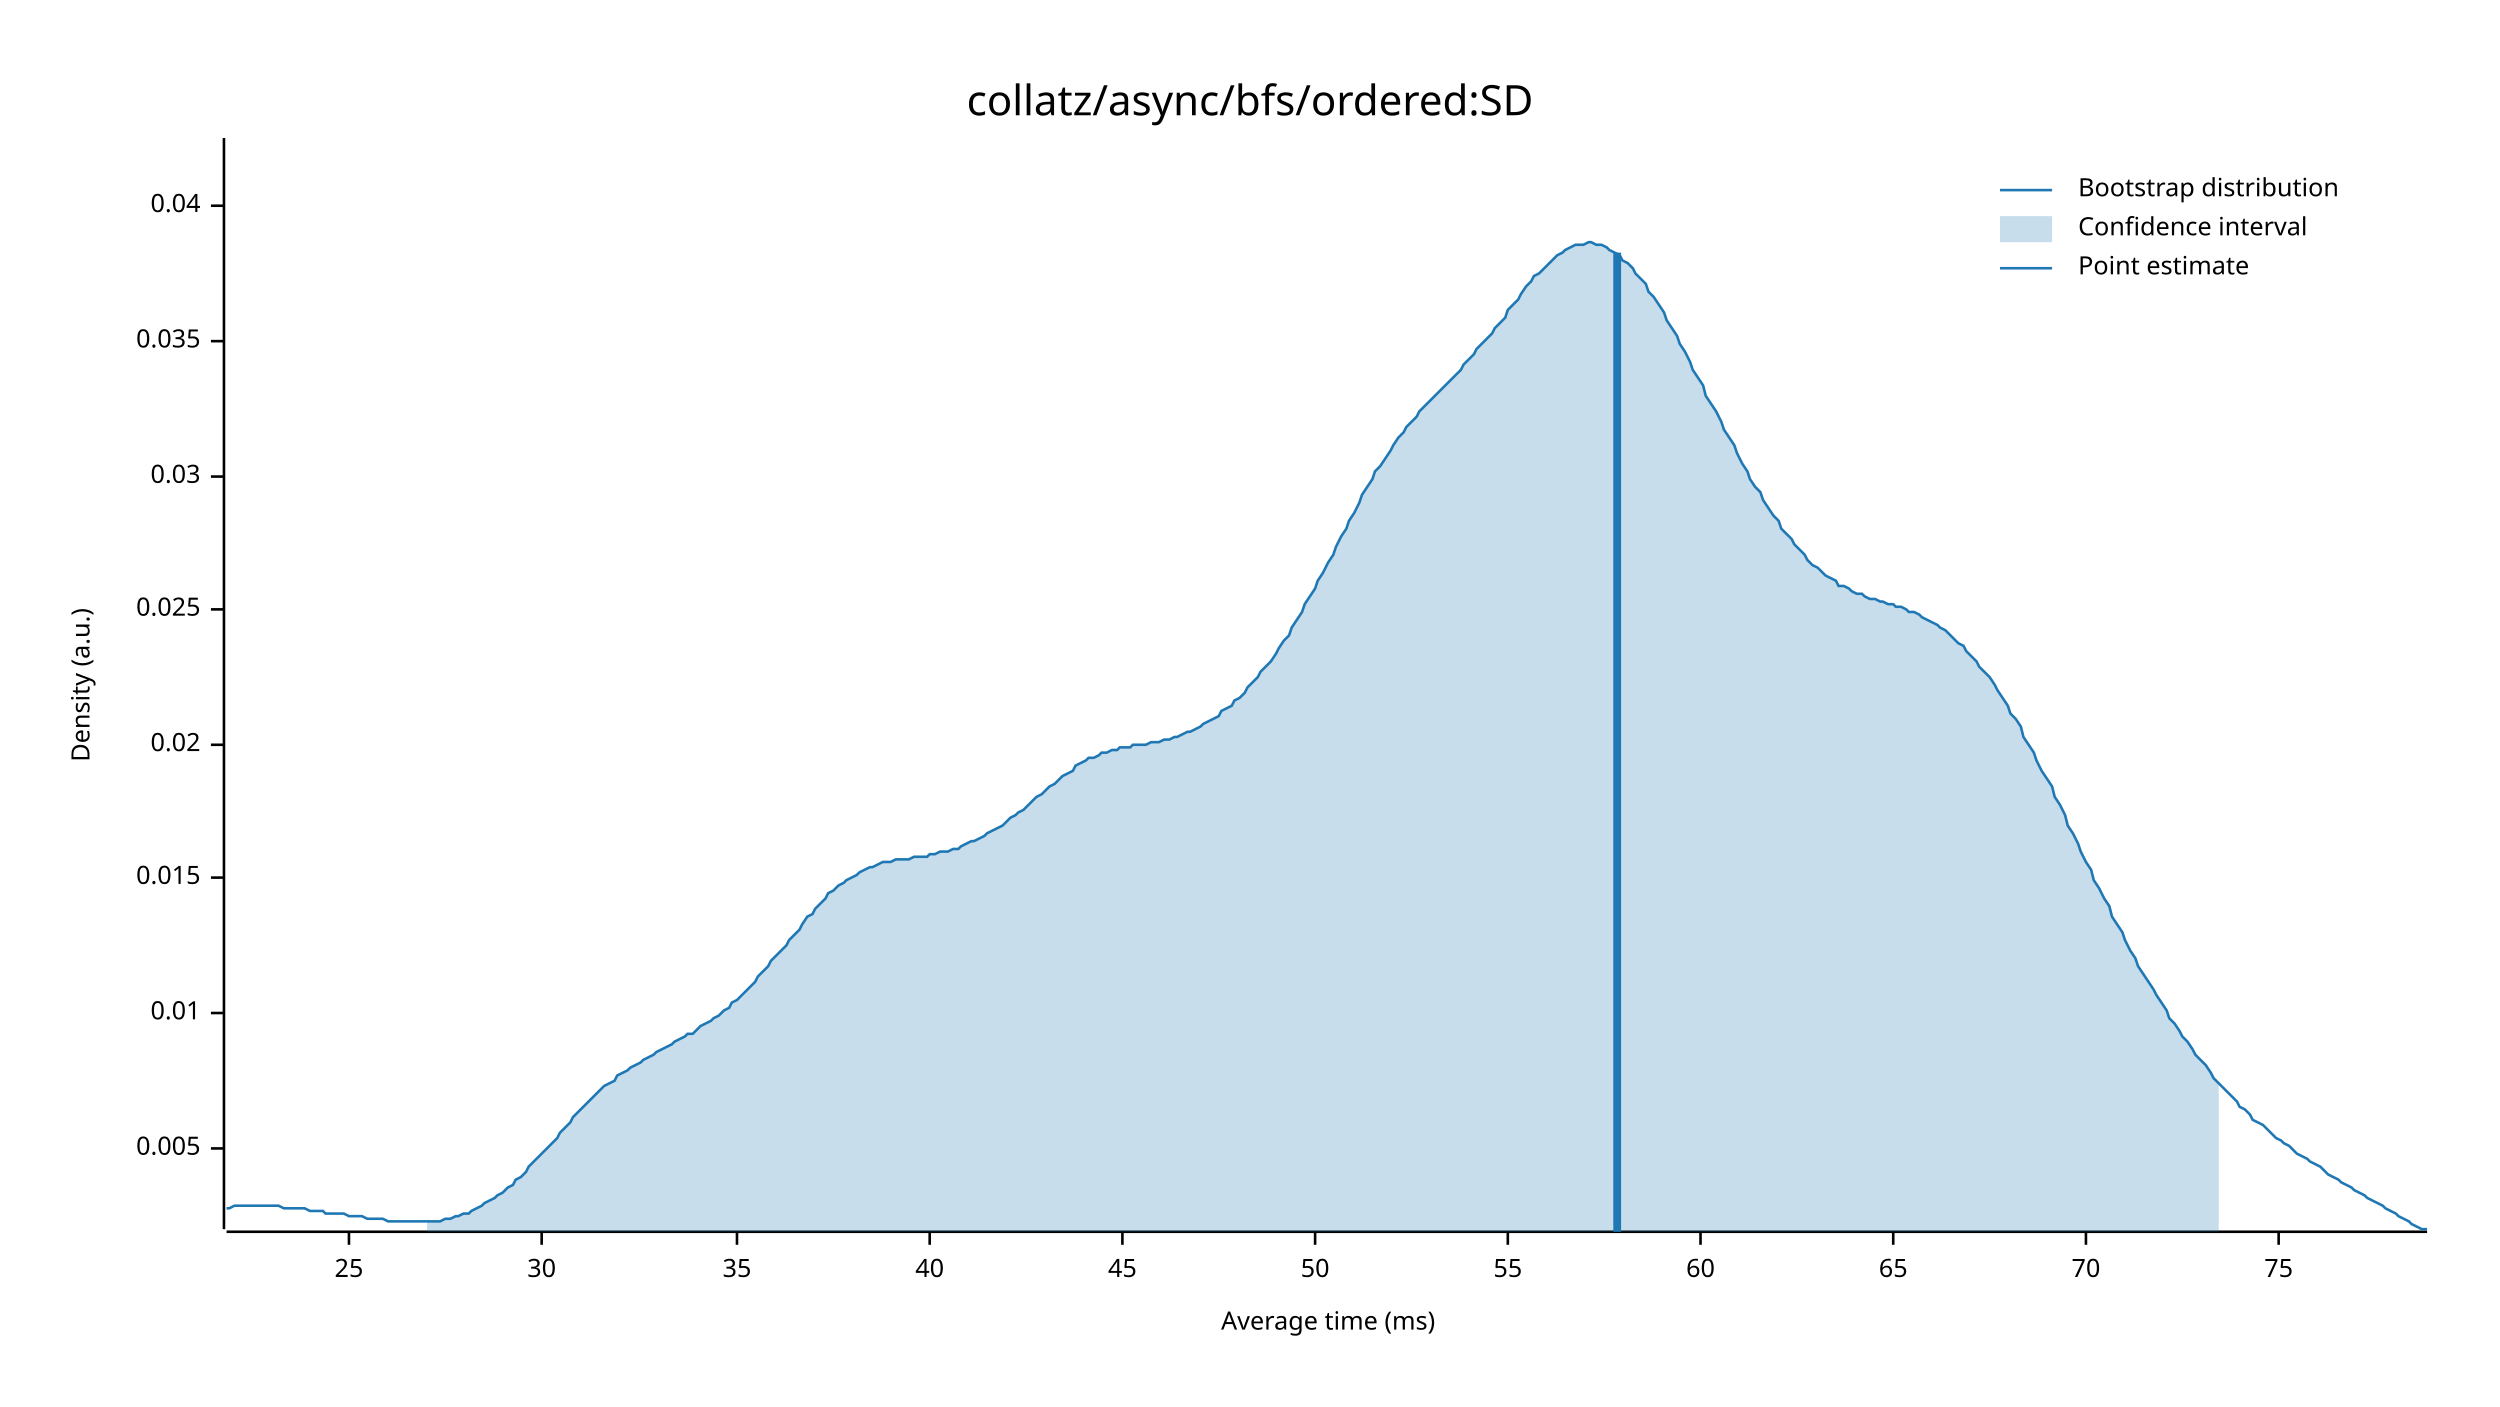
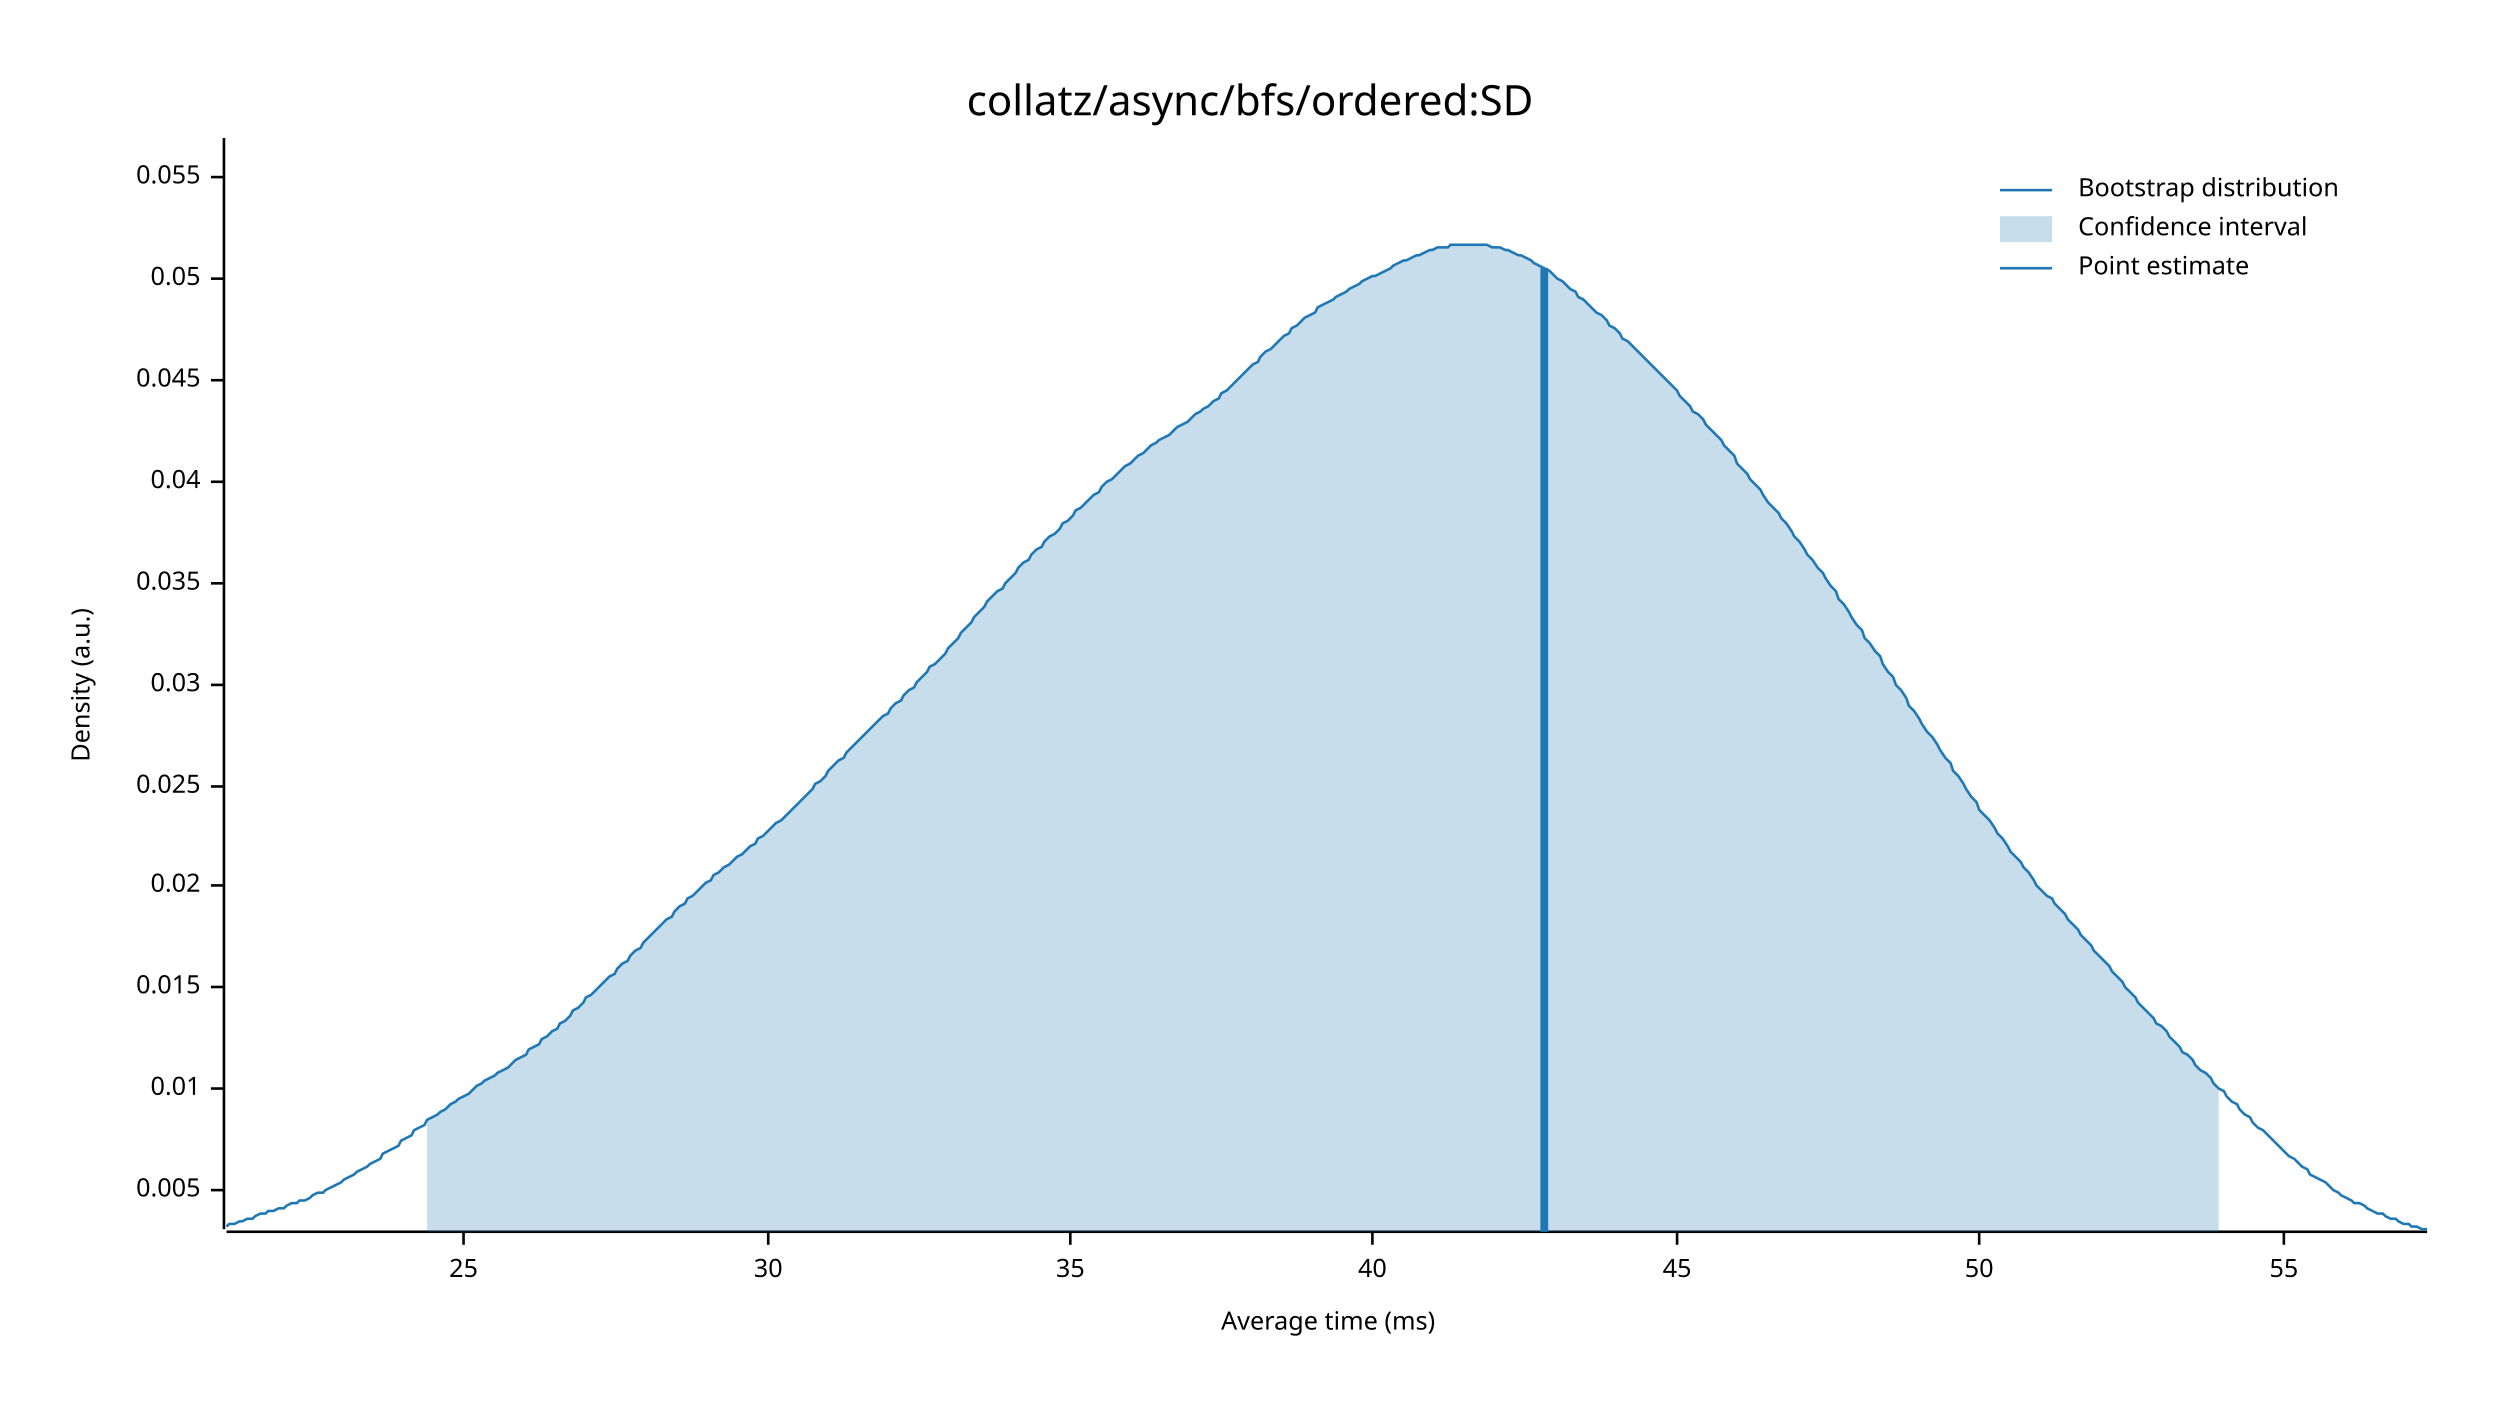
<svg xmlns="http://www.w3.org/2000/svg" width="960" height="540" viewBox="0 0 960 540">
  <text x="480" y="32" dy="0.76em" text-anchor="middle" font-family="sans-serif" font-size="16.129" opacity="1" fill="#000000">
collatz/async/bfs/ordered:SD
</text>
  <text x="27" y="263" dy="0.76em" text-anchor="middle" font-family="sans-serif" font-size="9.677" opacity="1" fill="#000000" transform="rotate(270, 27, 263)">
Density (a.u.)
</text>
  <text x="510" y="513" dy="-0.5ex" text-anchor="middle" font-family="sans-serif" font-size="9.677" opacity="1" fill="#000000">
Average time (ms)
</text>
  <polyline fill="none" opacity="1" stroke="#000000" stroke-width="1" points="86,53 86,472 " />
-   <text x="77" y="441" dy="0.5ex" text-anchor="end" font-family="sans-serif" font-size="9.677" opacity="1" fill="#000000">
+   <text x="77" y="457" dy="0.5ex" text-anchor="end" font-family="sans-serif" font-size="9.677" opacity="1" fill="#000000">
0.005
</text>
-   <polyline fill="none" opacity="1" stroke="#000000" stroke-width="1" points="81,441 86,441 " />
-   <text x="77" y="389" dy="0.5ex" text-anchor="end" font-family="sans-serif" font-size="9.677" opacity="1" fill="#000000">
+   <polyline fill="none" opacity="1" stroke="#000000" stroke-width="1" points="81,457 86,457 " />
+   <text x="77" y="418" dy="0.5ex" text-anchor="end" font-family="sans-serif" font-size="9.677" opacity="1" fill="#000000">
0.01
</text>
-   <polyline fill="none" opacity="1" stroke="#000000" stroke-width="1" points="81,389 86,389 " />
-   <text x="77" y="337" dy="0.5ex" text-anchor="end" font-family="sans-serif" font-size="9.677" opacity="1" fill="#000000">
+   <polyline fill="none" opacity="1" stroke="#000000" stroke-width="1" points="81,418 86,418 " />
+   <text x="77" y="379" dy="0.5ex" text-anchor="end" font-family="sans-serif" font-size="9.677" opacity="1" fill="#000000">
0.015
</text>
-   <polyline fill="none" opacity="1" stroke="#000000" stroke-width="1" points="81,337 86,337 " />
-   <text x="77" y="286" dy="0.5ex" text-anchor="end" font-family="sans-serif" font-size="9.677" opacity="1" fill="#000000">
+   <polyline fill="none" opacity="1" stroke="#000000" stroke-width="1" points="81,379 86,379 " />
+   <text x="77" y="340" dy="0.5ex" text-anchor="end" font-family="sans-serif" font-size="9.677" opacity="1" fill="#000000">
0.02
</text>
-   <polyline fill="none" opacity="1" stroke="#000000" stroke-width="1" points="81,286 86,286 " />
-   <text x="77" y="234" dy="0.5ex" text-anchor="end" font-family="sans-serif" font-size="9.677" opacity="1" fill="#000000">
+   <polyline fill="none" opacity="1" stroke="#000000" stroke-width="1" points="81,340 86,340 " />
+   <text x="77" y="302" dy="0.5ex" text-anchor="end" font-family="sans-serif" font-size="9.677" opacity="1" fill="#000000">
0.025
</text>
-   <polyline fill="none" opacity="1" stroke="#000000" stroke-width="1" points="81,234 86,234 " />
-   <text x="77" y="183" dy="0.5ex" text-anchor="end" font-family="sans-serif" font-size="9.677" opacity="1" fill="#000000">
+   <polyline fill="none" opacity="1" stroke="#000000" stroke-width="1" points="81,302 86,302 " />
+   <text x="77" y="263" dy="0.5ex" text-anchor="end" font-family="sans-serif" font-size="9.677" opacity="1" fill="#000000">
0.03
</text>
-   <polyline fill="none" opacity="1" stroke="#000000" stroke-width="1" points="81,183 86,183 " />
-   <text x="77" y="131" dy="0.5ex" text-anchor="end" font-family="sans-serif" font-size="9.677" opacity="1" fill="#000000">
+   <polyline fill="none" opacity="1" stroke="#000000" stroke-width="1" points="81,263 86,263 " />
+   <text x="77" y="224" dy="0.5ex" text-anchor="end" font-family="sans-serif" font-size="9.677" opacity="1" fill="#000000">
0.035
</text>
-   <polyline fill="none" opacity="1" stroke="#000000" stroke-width="1" points="81,131 86,131 " />
-   <text x="77" y="79" dy="0.5ex" text-anchor="end" font-family="sans-serif" font-size="9.677" opacity="1" fill="#000000">
+   <polyline fill="none" opacity="1" stroke="#000000" stroke-width="1" points="81,224 86,224 " />
+   <text x="77" y="185" dy="0.5ex" text-anchor="end" font-family="sans-serif" font-size="9.677" opacity="1" fill="#000000">
0.04
</text>
-   <polyline fill="none" opacity="1" stroke="#000000" stroke-width="1" points="81,79 86,79 " />
+   <polyline fill="none" opacity="1" stroke="#000000" stroke-width="1" points="81,185 86,185 " />
+   <text x="77" y="146" dy="0.5ex" text-anchor="end" font-family="sans-serif" font-size="9.677" opacity="1" fill="#000000">
+ 0.045
+ </text>
+   <polyline fill="none" opacity="1" stroke="#000000" stroke-width="1" points="81,146 86,146 " />
+   <text x="77" y="107" dy="0.5ex" text-anchor="end" font-family="sans-serif" font-size="9.677" opacity="1" fill="#000000">
+ 0.05
+ </text>
+   <polyline fill="none" opacity="1" stroke="#000000" stroke-width="1" points="81,107 86,107 " />
+   <text x="77" y="68" dy="0.5ex" text-anchor="end" font-family="sans-serif" font-size="9.677" opacity="1" fill="#000000">
+ 0.055
+ </text>
+   <polyline fill="none" opacity="1" stroke="#000000" stroke-width="1" points="81,68 86,68 " />
  <polyline fill="none" opacity="1" stroke="#000000" stroke-width="1" points="87,473 932,473 " />
-   <text x="134" y="483" dy="0.76em" text-anchor="middle" font-family="sans-serif" font-size="9.677" opacity="1" fill="#000000">
+   <text x="178" y="483" dy="0.76em" text-anchor="middle" font-family="sans-serif" font-size="9.677" opacity="1" fill="#000000">
25
</text>
-   <polyline fill="none" opacity="1" stroke="#000000" stroke-width="1" points="134,473 134,478 " />
-   <text x="208" y="483" dy="0.76em" text-anchor="middle" font-family="sans-serif" font-size="9.677" opacity="1" fill="#000000">
+   <polyline fill="none" opacity="1" stroke="#000000" stroke-width="1" points="178,473 178,478 " />
+   <text x="295" y="483" dy="0.76em" text-anchor="middle" font-family="sans-serif" font-size="9.677" opacity="1" fill="#000000">
30
</text>
-   <polyline fill="none" opacity="1" stroke="#000000" stroke-width="1" points="208,473 208,478 " />
-   <text x="283" y="483" dy="0.76em" text-anchor="middle" font-family="sans-serif" font-size="9.677" opacity="1" fill="#000000">
+   <polyline fill="none" opacity="1" stroke="#000000" stroke-width="1" points="295,473 295,478 " />
+   <text x="411" y="483" dy="0.76em" text-anchor="middle" font-family="sans-serif" font-size="9.677" opacity="1" fill="#000000">
35
</text>
-   <polyline fill="none" opacity="1" stroke="#000000" stroke-width="1" points="283,473 283,478 " />
-   <text x="357" y="483" dy="0.76em" text-anchor="middle" font-family="sans-serif" font-size="9.677" opacity="1" fill="#000000">
+   <polyline fill="none" opacity="1" stroke="#000000" stroke-width="1" points="411,473 411,478 " />
+   <text x="527" y="483" dy="0.76em" text-anchor="middle" font-family="sans-serif" font-size="9.677" opacity="1" fill="#000000">
40
</text>
-   <polyline fill="none" opacity="1" stroke="#000000" stroke-width="1" points="357,473 357,478 " />
-   <text x="431" y="483" dy="0.76em" text-anchor="middle" font-family="sans-serif" font-size="9.677" opacity="1" fill="#000000">
+   <polyline fill="none" opacity="1" stroke="#000000" stroke-width="1" points="527,473 527,478 " />
+   <text x="644" y="483" dy="0.76em" text-anchor="middle" font-family="sans-serif" font-size="9.677" opacity="1" fill="#000000">
45
</text>
-   <polyline fill="none" opacity="1" stroke="#000000" stroke-width="1" points="431,473 431,478 " />
-   <text x="505" y="483" dy="0.76em" text-anchor="middle" font-family="sans-serif" font-size="9.677" opacity="1" fill="#000000">
+   <polyline fill="none" opacity="1" stroke="#000000" stroke-width="1" points="644,473 644,478 " />
+   <text x="760" y="483" dy="0.76em" text-anchor="middle" font-family="sans-serif" font-size="9.677" opacity="1" fill="#000000">
50
</text>
-   <polyline fill="none" opacity="1" stroke="#000000" stroke-width="1" points="505,473 505,478 " />
-   <text x="579" y="483" dy="0.76em" text-anchor="middle" font-family="sans-serif" font-size="9.677" opacity="1" fill="#000000">
+   <polyline fill="none" opacity="1" stroke="#000000" stroke-width="1" points="760,473 760,478 " />
+   <text x="877" y="483" dy="0.76em" text-anchor="middle" font-family="sans-serif" font-size="9.677" opacity="1" fill="#000000">
55
</text>
-   <polyline fill="none" opacity="1" stroke="#000000" stroke-width="1" points="579,473 579,478 " />
-   <text x="653" y="483" dy="0.76em" text-anchor="middle" font-family="sans-serif" font-size="9.677" opacity="1" fill="#000000">
- 60
- </text>
-   <polyline fill="none" opacity="1" stroke="#000000" stroke-width="1" points="653,473 653,478 " />
-   <text x="727" y="483" dy="0.76em" text-anchor="middle" font-family="sans-serif" font-size="9.677" opacity="1" fill="#000000">
- 65
- </text>
-   <polyline fill="none" opacity="1" stroke="#000000" stroke-width="1" points="727,473 727,478 " />
-   <text x="801" y="483" dy="0.76em" text-anchor="middle" font-family="sans-serif" font-size="9.677" opacity="1" fill="#000000">
- 70
- </text>
-   <polyline fill="none" opacity="1" stroke="#000000" stroke-width="1" points="801,473 801,478 " />
-   <text x="875" y="483" dy="0.76em" text-anchor="middle" font-family="sans-serif" font-size="9.677" opacity="1" fill="#000000">
- 75
- </text>
-   <polyline fill="none" opacity="1" stroke="#000000" stroke-width="1" points="875,473 875,478 " />
-   <polyline fill="none" opacity="1" stroke="#1F78B4" stroke-width="1" points="87,464 88,464 90,463 92,463 93,463 95,463 97,463 98,463 100,463 102,463 103,463 105,463 107,463 109,464 110,464 112,464 114,464 115,464 117,464 119,465 120,465 122,465 124,465 125,466 127,466 129,466 131,466 132,466 134,467 136,467 137,467 139,467 141,468 142,468 144,468 146,468 147,468 149,469 151,469 153,469 154,469 156,469 158,469 159,469 161,469 163,469 164,469 166,469 168,469 169,469 171,468 173,468 175,467 176,467 178,466 180,466 181,465 183,464 185,463 186,462 188,461 190,460 191,459 193,458 195,456 197,455 198,453 200,452 202,450 203,448 205,446 207,444 208,443 210,441 212,439 214,437 215,435 217,433 219,431 220,429 222,427 224,425 225,424 227,422 229,420 230,419 232,417 234,416 236,415 237,413 239,412 241,411 242,410 244,409 246,408 247,407 249,406 251,405 252,404 254,403 256,402 258,401 259,400 261,399 263,398 264,397 266,397 268,395 269,394 271,393 273,392 274,391 276,390 278,388 280,387 281,385 283,384 285,382 286,381 288,379 290,377 291,375 293,373 295,371 296,369 298,367 300,365 302,363 303,361 305,359 307,357 308,355 310,352 312,351 313,349 315,347 317,345 318,343 320,342 322,340 324,339 325,338 327,337 329,336 330,335 332,334 334,333 335,333 337,332 339,331 341,331 342,331 344,330 346,330 347,330 349,330 351,329 352,329 354,329 356,329 357,328 359,328 361,327 363,327 364,327 366,326 368,326 369,325 371,324 373,323 374,323 376,322 378,321 379,320 381,319 383,318 385,317 386,316 388,314 390,313 391,312 393,311 395,309 396,308 398,306 400,305 401,304 403,302 405,301 407,299 408,298 410,297 412,296 413,294 415,293 417,292 418,291 420,291 422,290 423,289 425,289 427,288 429,288 430,287 432,287 434,287 435,286 437,286 439,286 440,286 442,285 444,285 445,285 447,284 449,284 451,283 452,283 454,282 456,281 457,281 459,280 461,279 462,278 464,277 466,276 468,275 469,273 471,272 473,271 474,269 476,268 478,266 479,264 481,262 483,260 484,258 486,256 488,254 490,251 491,249 493,246 495,244 496,241 498,238 500,235 501,232 503,229 505,226 506,223 508,220 510,216 512,213 513,210 515,206 517,203 518,200 520,197 522,193 523,190 525,187 527,184 528,181 530,179 532,176 534,173 535,171 537,168 539,166 540,164 542,162 544,160 545,158 547,156 549,154 550,153 552,151 554,149 556,147 557,146 559,144 561,142 562,140 564,138 566,136 567,134 569,132 571,130 573,128 574,126 576,124 578,122 579,119 581,117 583,115 584,113 586,110 588,108 589,106 591,105 593,103 595,101 596,100 598,98 600,97 601,96 603,95 605,94 606,94 608,94 610,93 611,93 613,94 615,94 617,95 618,96 620,97 622,98 623,100 625,101 627,103 628,105 630,107 632,109 633,112 635,114 637,117 639,120 640,123 642,126 644,129 645,132 647,135 649,139 650,142 652,145 654,148 655,152 657,155 659,158 661,162 662,165 664,168 666,171 667,174 669,178 671,181 672,184 674,187 676,189 677,192 679,195 681,198 683,200 684,203 686,205 688,207 689,209 691,211 693,213 694,215 696,217 698,218 700,220 701,221 703,222 705,223 706,225 708,225 710,226 711,227 713,228 715,228 716,229 718,230 720,230 722,231 723,231 725,232 727,232 728,233 730,233 732,234 733,235 735,235 737,236 738,237 740,238 742,239 744,240 745,241 747,242 749,244 750,245 752,247 754,248 755,250 757,252 759,254 760,256 762,258 764,260 766,263 767,265 769,268 771,271 772,274 774,276 776,279 777,283 779,286 781,289 782,292 784,296 786,299 788,302 789,306 791,309 793,313 794,317 796,320 798,324 799,327 801,331 803,334 804,338 806,341 808,345 810,348 811,352 813,355 815,358 816,361 818,365 820,368 821,371 823,374 825,377 827,380 828,382 830,385 832,388 833,391 835,393 837,396 838,398 840,400 842,403 843,405 845,407 847,409 849,412 850,414 852,416 854,418 855,419 857,421 859,423 860,425 862,426 864,428 865,430 867,431 869,432 871,434 872,435 874,437 876,438 877,439 879,440 881,442 882,443 884,444 886,445 887,446 889,447 891,448 893,450 894,451 896,452 898,453 899,454 901,455 903,456 904,457 906,458 908,459 909,460 911,461 913,462 915,463 916,464 918,465 920,466 921,467 923,468 925,469 926,470 928,471 930,472 932,472 " />
-   <polygon opacity="0.25" fill="#1F78B4" points="164,469 166,469 168,469 169,469 171,468 173,468 175,467 176,467 178,466 180,466 181,465 183,464 185,463 186,462 188,461 190,460 191,459 193,458 195,456 197,455 198,453 200,452 202,450 203,448 205,446 207,444 208,443 210,441 212,439 214,437 215,435 217,433 219,431 220,429 222,427 224,425 225,424 227,422 229,420 230,419 232,417 234,416 236,415 237,413 239,412 241,411 242,410 244,409 246,408 247,407 249,406 251,405 252,404 254,403 256,402 258,401 259,400 261,399 263,398 264,397 266,397 268,395 269,394 271,393 273,392 274,391 276,390 278,388 280,387 281,385 283,384 285,382 286,381 288,379 290,377 291,375 293,373 295,371 296,369 298,367 300,365 302,363 303,361 305,359 307,357 308,355 310,352 312,351 313,349 315,347 317,345 318,343 320,342 322,340 324,339 325,338 327,337 329,336 330,335 332,334 334,333 335,333 337,332 339,331 341,331 342,331 344,330 346,330 347,330 349,330 351,329 352,329 354,329 356,329 357,328 359,328 361,327 363,327 364,327 366,326 368,326 369,325 371,324 373,323 374,323 376,322 378,321 379,320 381,319 383,318 385,317 386,316 388,314 390,313 391,312 393,311 395,309 396,308 398,306 400,305 401,304 403,302 405,301 407,299 408,298 410,297 412,296 413,294 415,293 417,292 418,291 420,291 422,290 423,289 425,289 427,288 429,288 430,287 432,287 434,287 435,286 437,286 439,286 440,286 442,285 444,285 445,285 447,284 449,284 451,283 452,283 454,282 456,281 457,281 459,280 461,279 462,278 464,277 466,276 468,275 469,273 471,272 473,271 474,269 476,268 478,266 479,264 481,262 483,260 484,258 486,256 488,254 490,251 491,249 493,246 495,244 496,241 498,238 500,235 501,232 503,229 505,226 506,223 508,220 510,216 512,213 513,210 515,206 517,203 518,200 520,197 522,193 523,190 525,187 527,184 528,181 530,179 532,176 534,173 535,171 537,168 539,166 540,164 542,162 544,160 545,158 547,156 549,154 550,153 552,151 554,149 556,147 557,146 559,144 561,142 562,140 564,138 566,136 567,134 569,132 571,130 573,128 574,126 576,124 578,122 579,119 581,117 583,115 584,113 586,110 588,108 589,106 591,105 593,103 595,101 596,100 598,98 600,97 601,96 603,95 605,94 606,94 608,94 610,93 611,93 613,94 615,94 617,95 618,96 620,97 622,98 623,100 625,101 627,103 628,105 630,107 632,109 633,112 635,114 637,117 639,120 640,123 642,126 644,129 645,132 647,135 649,139 650,142 652,145 654,148 655,152 657,155 659,158 661,162 662,165 664,168 666,171 667,174 669,178 671,181 672,184 674,187 676,189 677,192 679,195 681,198 683,200 684,203 686,205 688,207 689,209 691,211 693,213 694,215 696,217 698,218 700,220 701,221 703,222 705,223 706,225 708,225 710,226 711,227 713,228 715,228 716,229 718,230 720,230 722,231 723,231 725,232 727,232 728,233 730,233 732,234 733,235 735,235 737,236 738,237 740,238 742,239 744,240 745,241 747,242 749,244 750,245 752,247 754,248 755,250 757,252 759,254 760,256 762,258 764,260 766,263 767,265 769,268 771,271 772,274 774,276 776,279 777,283 779,286 781,289 782,292 784,296 786,299 788,302 789,306 791,309 793,313 794,317 796,320 798,324 799,327 801,331 803,334 804,338 806,341 808,345 810,348 811,352 813,355 815,358 816,361 818,365 820,368 821,371 823,374 825,377 827,380 828,382 830,385 832,388 833,391 835,393 837,396 838,398 840,400 842,403 843,405 845,407 847,409 849,412 850,414 852,416 852,473 164,473 " />
-   <polyline fill="none" opacity="1" stroke="#1F78B4" stroke-width="3" points="621,473 621,97 " />
+   <polyline fill="none" opacity="1" stroke="#000000" stroke-width="1" points="877,473 877,478 " />
+   <polyline fill="none" opacity="1" stroke="#1F78B4" stroke-width="1" points="87,471 88,470 90,470 92,469 93,469 95,468 97,468 98,467 100,466 102,466 103,465 105,465 107,464 109,464 110,463 112,462 114,462 115,461 117,461 119,460 120,459 122,458 124,458 125,457 127,456 129,455 131,454 132,453 134,452 136,451 137,450 139,449 141,448 142,447 144,446 146,445 147,443 149,442 151,441 153,440 154,438 156,437 158,436 159,434 161,433 163,432 164,430 166,429 168,428 169,427 171,426 173,424 175,423 176,422 178,421 180,420 181,419 183,417 185,416 186,415 188,414 190,413 191,412 193,411 195,410 197,408 198,407 200,406 202,405 203,403 205,402 207,401 208,399 210,398 212,396 214,395 215,393 217,392 219,390 220,388 222,387 224,385 225,383 227,382 229,380 230,379 232,377 234,375 236,374 237,372 239,370 241,369 242,367 244,365 246,364 247,362 249,360 251,358 252,357 254,355 256,353 258,352 259,350 261,348 263,347 264,345 266,344 268,342 269,341 271,339 273,338 274,336 276,335 278,333 280,332 281,331 283,329 285,328 286,327 288,325 290,324 291,322 293,321 295,319 296,318 298,316 300,315 302,313 303,312 305,310 307,308 308,307 310,305 312,303 313,301 315,300 317,298 318,296 320,294 322,292 324,291 325,289 327,287 329,285 330,284 332,282 334,280 335,279 337,277 339,275 341,274 342,272 344,270 346,269 347,267 349,265 351,264 352,262 354,260 356,258 357,256 359,255 361,253 363,251 364,249 366,247 368,245 369,243 371,241 373,239 374,237 376,235 378,233 379,231 381,229 383,227 385,226 386,224 388,222 390,220 391,218 393,216 395,215 396,213 398,211 400,210 401,208 403,206 405,205 407,203 408,201 410,200 412,198 413,196 415,195 417,193 418,192 420,190 422,189 423,187 425,185 427,184 429,182 430,181 432,179 434,178 435,177 437,175 439,174 440,173 442,171 444,170 445,169 447,168 449,167 451,165 452,164 454,163 456,162 457,161 459,159 461,158 462,157 464,156 466,154 468,153 469,151 471,150 473,148 474,147 476,145 478,143 479,142 481,140 483,139 484,137 486,135 488,134 490,132 491,131 493,129 495,128 496,126 498,125 500,123 501,122 503,121 505,120 506,118 508,117 510,116 512,115 513,114 515,113 517,112 518,111 520,110 522,109 523,108 525,107 527,106 528,106 530,105 532,104 534,103 535,102 537,101 539,100 540,100 542,99 544,98 545,98 547,97 549,96 550,96 552,95 554,95 556,95 557,94 559,94 561,94 562,94 564,94 566,94 567,94 569,94 571,94 573,95 574,95 576,95 578,96 579,96 581,97 583,98 584,98 586,99 588,100 589,101 591,102 593,103 595,104 596,105 598,107 600,108 601,109 603,111 605,112 606,114 608,115 610,117 611,118 613,120 615,121 617,123 618,125 620,126 622,128 623,130 625,131 627,133 628,134 630,136 632,138 633,139 635,141 637,143 639,145 640,146 642,148 644,150 645,152 647,154 649,156 650,158 652,159 654,161 655,163 657,165 659,167 661,169 662,171 664,173 666,175 667,178 669,180 671,182 672,184 674,186 676,188 677,190 679,193 681,195 683,197 684,199 686,201 688,204 689,206 691,208 693,211 694,213 696,215 698,218 700,220 701,222 703,225 705,227 706,230 708,232 710,235 711,237 713,240 715,242 716,245 718,247 720,250 722,252 723,255 725,258 727,260 728,263 730,265 732,268 733,271 735,273 737,276 738,278 740,281 742,283 744,286 745,288 747,291 749,293 750,296 752,298 754,301 755,303 757,306 759,308 760,311 762,313 764,315 766,318 767,320 769,322 771,325 772,327 774,329 776,331 777,333 779,335 781,338 782,340 784,342 786,344 788,345 789,347 791,349 793,351 794,353 796,355 798,357 799,359 801,361 803,363 804,365 806,367 808,369 810,371 811,373 813,375 815,377 816,379 818,381 820,383 821,385 823,387 825,389 827,391 828,393 830,394 832,396 833,398 835,400 837,402 838,404 840,405 842,407 843,409 845,411 847,412 849,414 850,416 852,418 854,419 855,421 857,423 859,424 860,426 862,428 864,429 865,431 867,433 869,434 871,436 872,437 874,439 876,441 877,442 879,444 881,445 882,446 884,448 886,449 887,451 889,452 891,453 893,454 894,455 896,457 898,458 899,459 901,460 903,461 904,462 906,462 908,463 909,464 911,465 913,466 915,466 916,467 918,468 920,468 921,469 923,470 925,470 926,471 928,471 930,472 932,472 " />
+   <polygon opacity="0.25" fill="#1F78B4" points="164,430 166,429 168,428 169,427 171,426 173,424 175,423 176,422 178,421 180,420 181,419 183,417 185,416 186,415 188,414 190,413 191,412 193,411 195,410 197,408 198,407 200,406 202,405 203,403 205,402 207,401 208,399 210,398 212,396 214,395 215,393 217,392 219,390 220,388 222,387 224,385 225,383 227,382 229,380 230,379 232,377 234,375 236,374 237,372 239,370 241,369 242,367 244,365 246,364 247,362 249,360 251,358 252,357 254,355 256,353 258,352 259,350 261,348 263,347 264,345 266,344 268,342 269,341 271,339 273,338 274,336 276,335 278,333 280,332 281,331 283,329 285,328 286,327 288,325 290,324 291,322 293,321 295,319 296,318 298,316 300,315 302,313 303,312 305,310 307,308 308,307 310,305 312,303 313,301 315,300 317,298 318,296 320,294 322,292 324,291 325,289 327,287 329,285 330,284 332,282 334,280 335,279 337,277 339,275 341,274 342,272 344,270 346,269 347,267 349,265 351,264 352,262 354,260 356,258 357,256 359,255 361,253 363,251 364,249 366,247 368,245 369,243 371,241 373,239 374,237 376,235 378,233 379,231 381,229 383,227 385,226 386,224 388,222 390,220 391,218 393,216 395,215 396,213 398,211 400,210 401,208 403,206 405,205 407,203 408,201 410,200 412,198 413,196 415,195 417,193 418,192 420,190 422,189 423,187 425,185 427,184 429,182 430,181 432,179 434,178 435,177 437,175 439,174 440,173 442,171 444,170 445,169 447,168 449,167 451,165 452,164 454,163 456,162 457,161 459,159 461,158 462,157 464,156 466,154 468,153 469,151 471,150 473,148 474,147 476,145 478,143 479,142 481,140 483,139 484,137 486,135 488,134 490,132 491,131 493,129 495,128 496,126 498,125 500,123 501,122 503,121 505,120 506,118 508,117 510,116 512,115 513,114 515,113 517,112 518,111 520,110 522,109 523,108 525,107 527,106 528,106 530,105 532,104 534,103 535,102 537,101 539,100 540,100 542,99 544,98 545,98 547,97 549,96 550,96 552,95 554,95 556,95 557,94 559,94 561,94 562,94 564,94 566,94 567,94 569,94 571,94 573,95 574,95 576,95 578,96 579,96 581,97 583,98 584,98 586,99 588,100 589,101 591,102 593,103 595,104 596,105 598,107 600,108 601,109 603,111 605,112 606,114 608,115 610,117 611,118 613,120 615,121 617,123 618,125 620,126 622,128 623,130 625,131 627,133 628,134 630,136 632,138 633,139 635,141 637,143 639,145 640,146 642,148 644,150 645,152 647,154 649,156 650,158 652,159 654,161 655,163 657,165 659,167 661,169 662,171 664,173 666,175 667,178 669,180 671,182 672,184 674,186 676,188 677,190 679,193 681,195 683,197 684,199 686,201 688,204 689,206 691,208 693,211 694,213 696,215 698,218 700,220 701,222 703,225 705,227 706,230 708,232 710,235 711,237 713,240 715,242 716,245 718,247 720,250 722,252 723,255 725,258 727,260 728,263 730,265 732,268 733,271 735,273 737,276 738,278 740,281 742,283 744,286 745,288 747,291 749,293 750,296 752,298 754,301 755,303 757,306 759,308 760,311 762,313 764,315 766,318 767,320 769,322 771,325 772,327 774,329 776,331 777,333 779,335 781,338 782,340 784,342 786,344 788,345 789,347 791,349 793,351 794,353 796,355 798,357 799,359 801,361 803,363 804,365 806,367 808,369 810,371 811,373 813,375 815,377 816,379 818,381 820,383 821,385 823,387 825,389 827,391 828,393 830,394 832,396 833,398 835,400 837,402 838,404 840,405 842,407 843,409 845,411 847,412 849,414 850,416 852,418 852,473 164,473 " />
+   <polyline fill="none" opacity="1" stroke="#1F78B4" stroke-width="3" points="593,473 593,103 " />
  <text x="798" y="68" dy="0.76em" text-anchor="start" font-family="sans-serif" font-size="9.677" opacity="1" fill="#000000">
Bootstrap distribution
</text>
  <text x="798" y="83" dy="0.76em" text-anchor="start" font-family="sans-serif" font-size="9.677" opacity="1" fill="#000000">
Confidence interval
</text>
  <text x="798" y="98" dy="0.76em" text-anchor="start" font-family="sans-serif" font-size="9.677" opacity="1" fill="#000000">
Point estimate
</text>
  <polyline fill="none" opacity="1" stroke="#1F78B4" stroke-width="1" points="768,73 788,73 " />
  <rect x="768" y="83" width="20" height="10" opacity="0.25" fill="#1F78B4" stroke="none" />
  <polyline fill="none" opacity="1" stroke="#1F78B4" stroke-width="1" points="768,103 788,103 " />
</svg>
